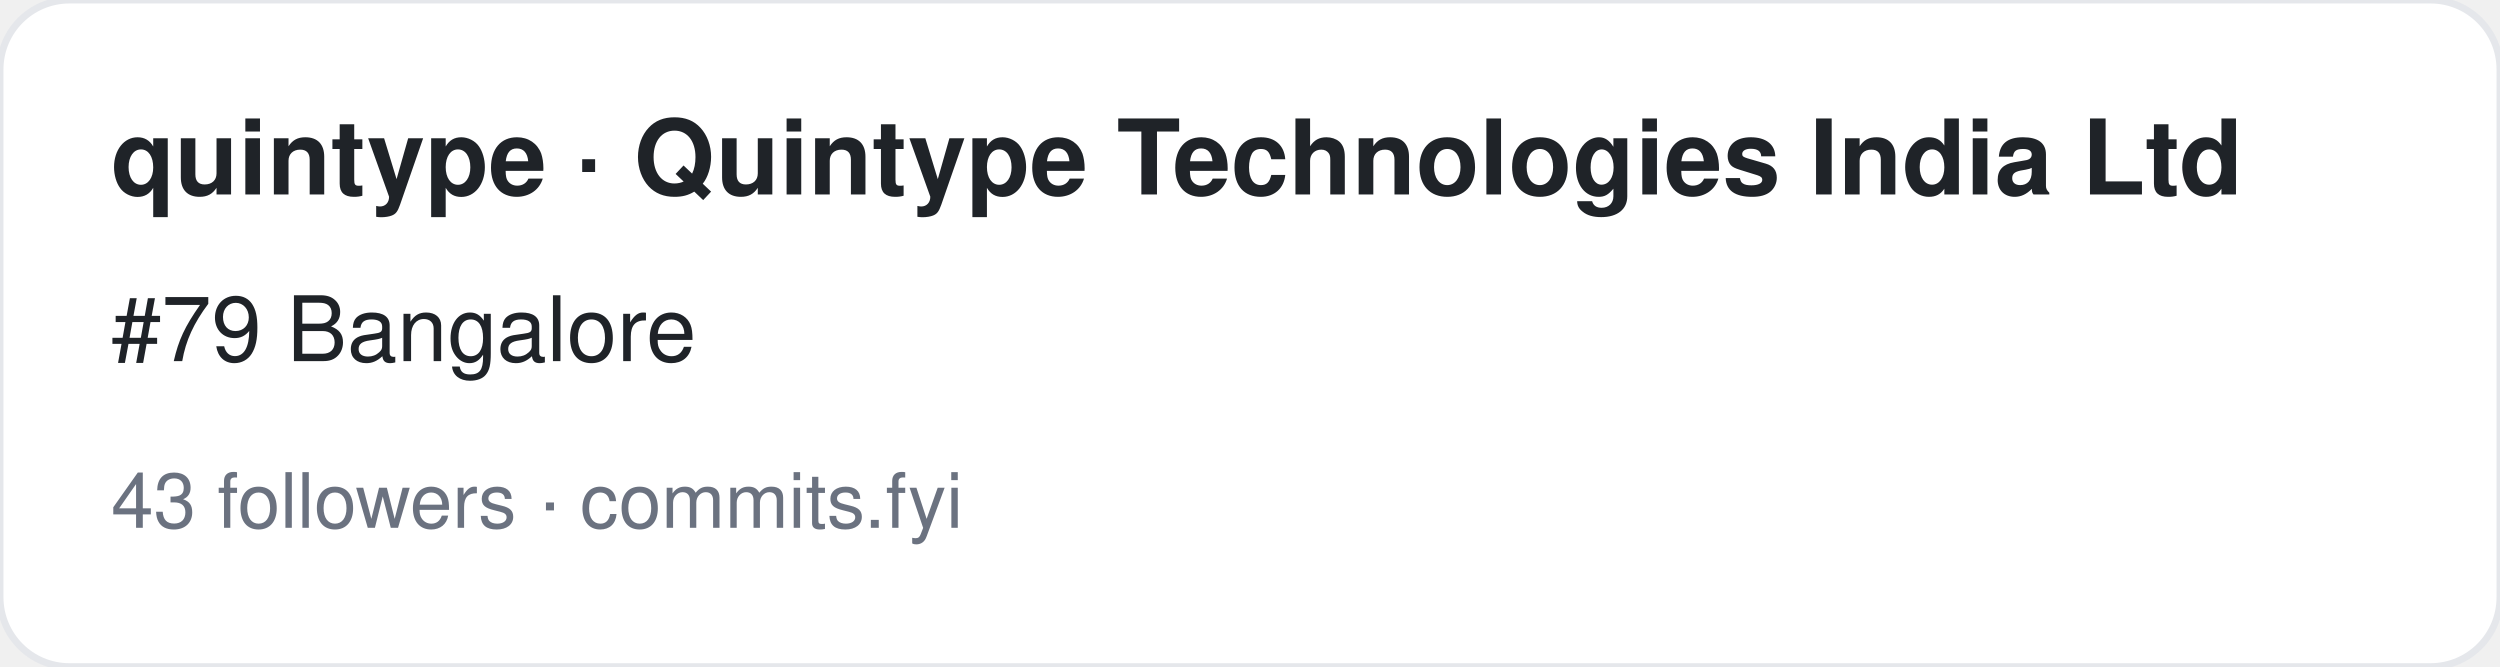
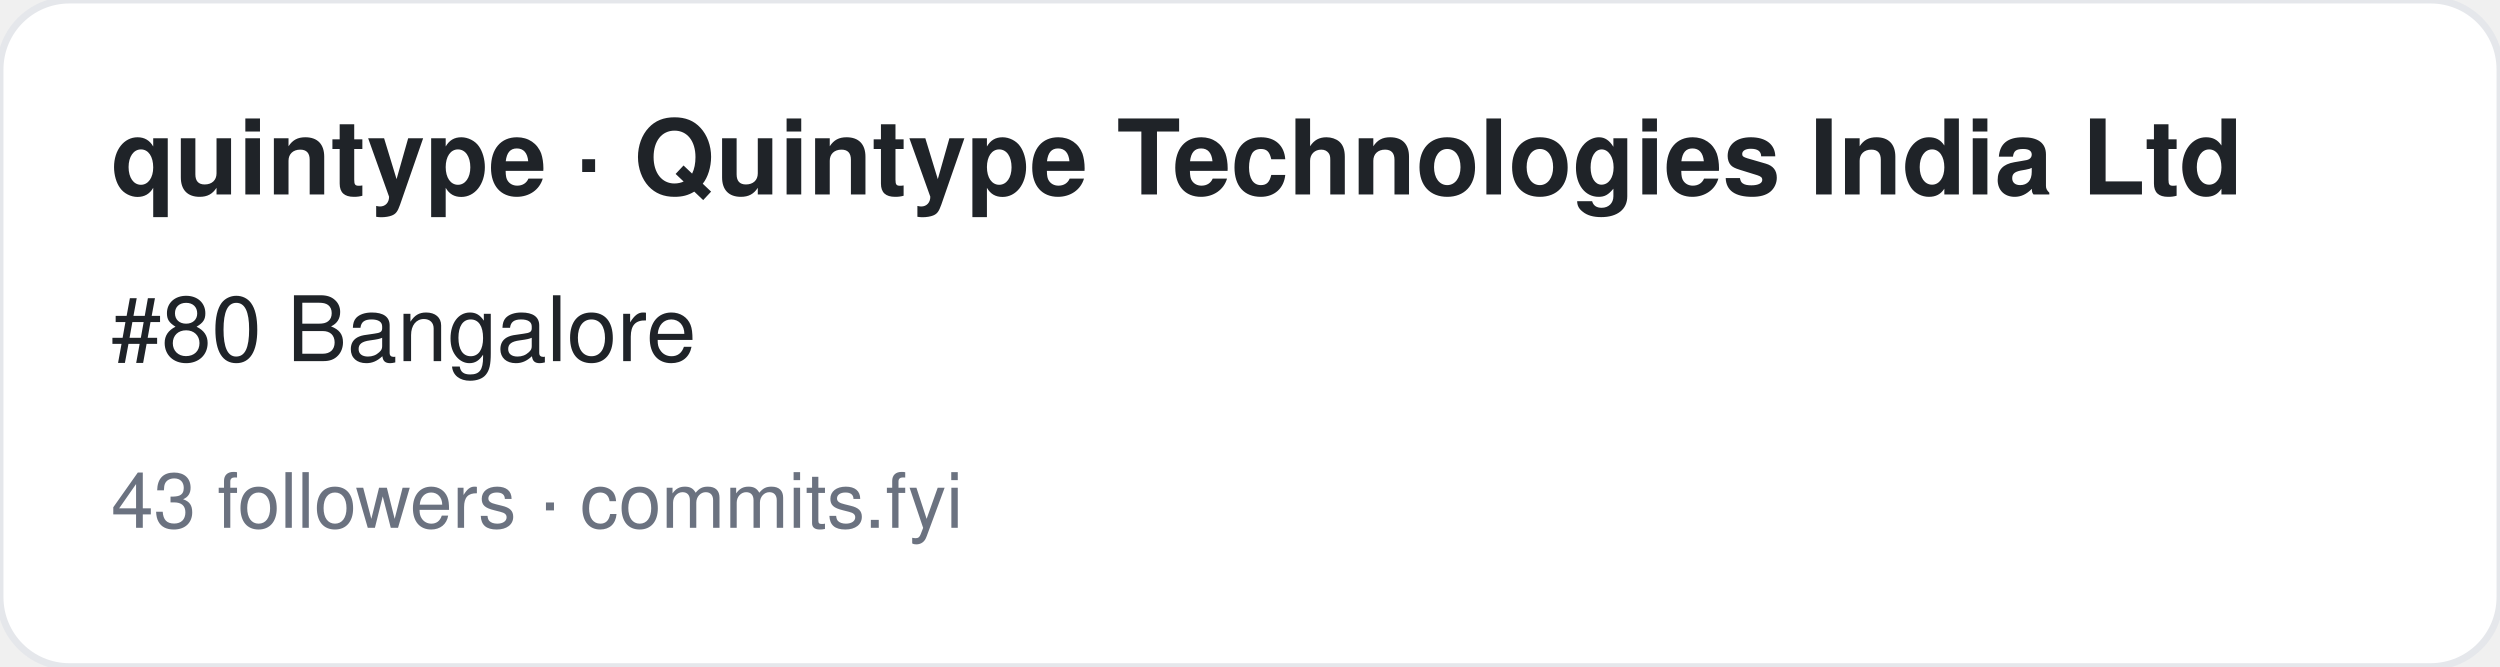
<svg xmlns="http://www.w3.org/2000/svg" width="360" height="96" viewBox="0 0 360 96" font-family="-apple-system,BlinkMacSystemFont,Segoe UI,Helvetica,Arial,sans-serif">
  <rect width="360" height="96" rx="10" fill="#ffffff" stroke="#e5e7eb" />
  <text x="16" y="28" font-size="15" font-weight="700" fill="#1f2328">quintype · Quintype Technologies India Ltd</text>
-   <text x="16" y="52" font-size="13" fill="#1f2328">#79 Bangalore</text>
+   <text x="16" y="52" font-size="13" fill="#1f2328">#80 Bangalore</text>
  <text x="16" y="76" font-size="11" fill="#6b7280">43 followers · commits.fyi</text>
</svg>
